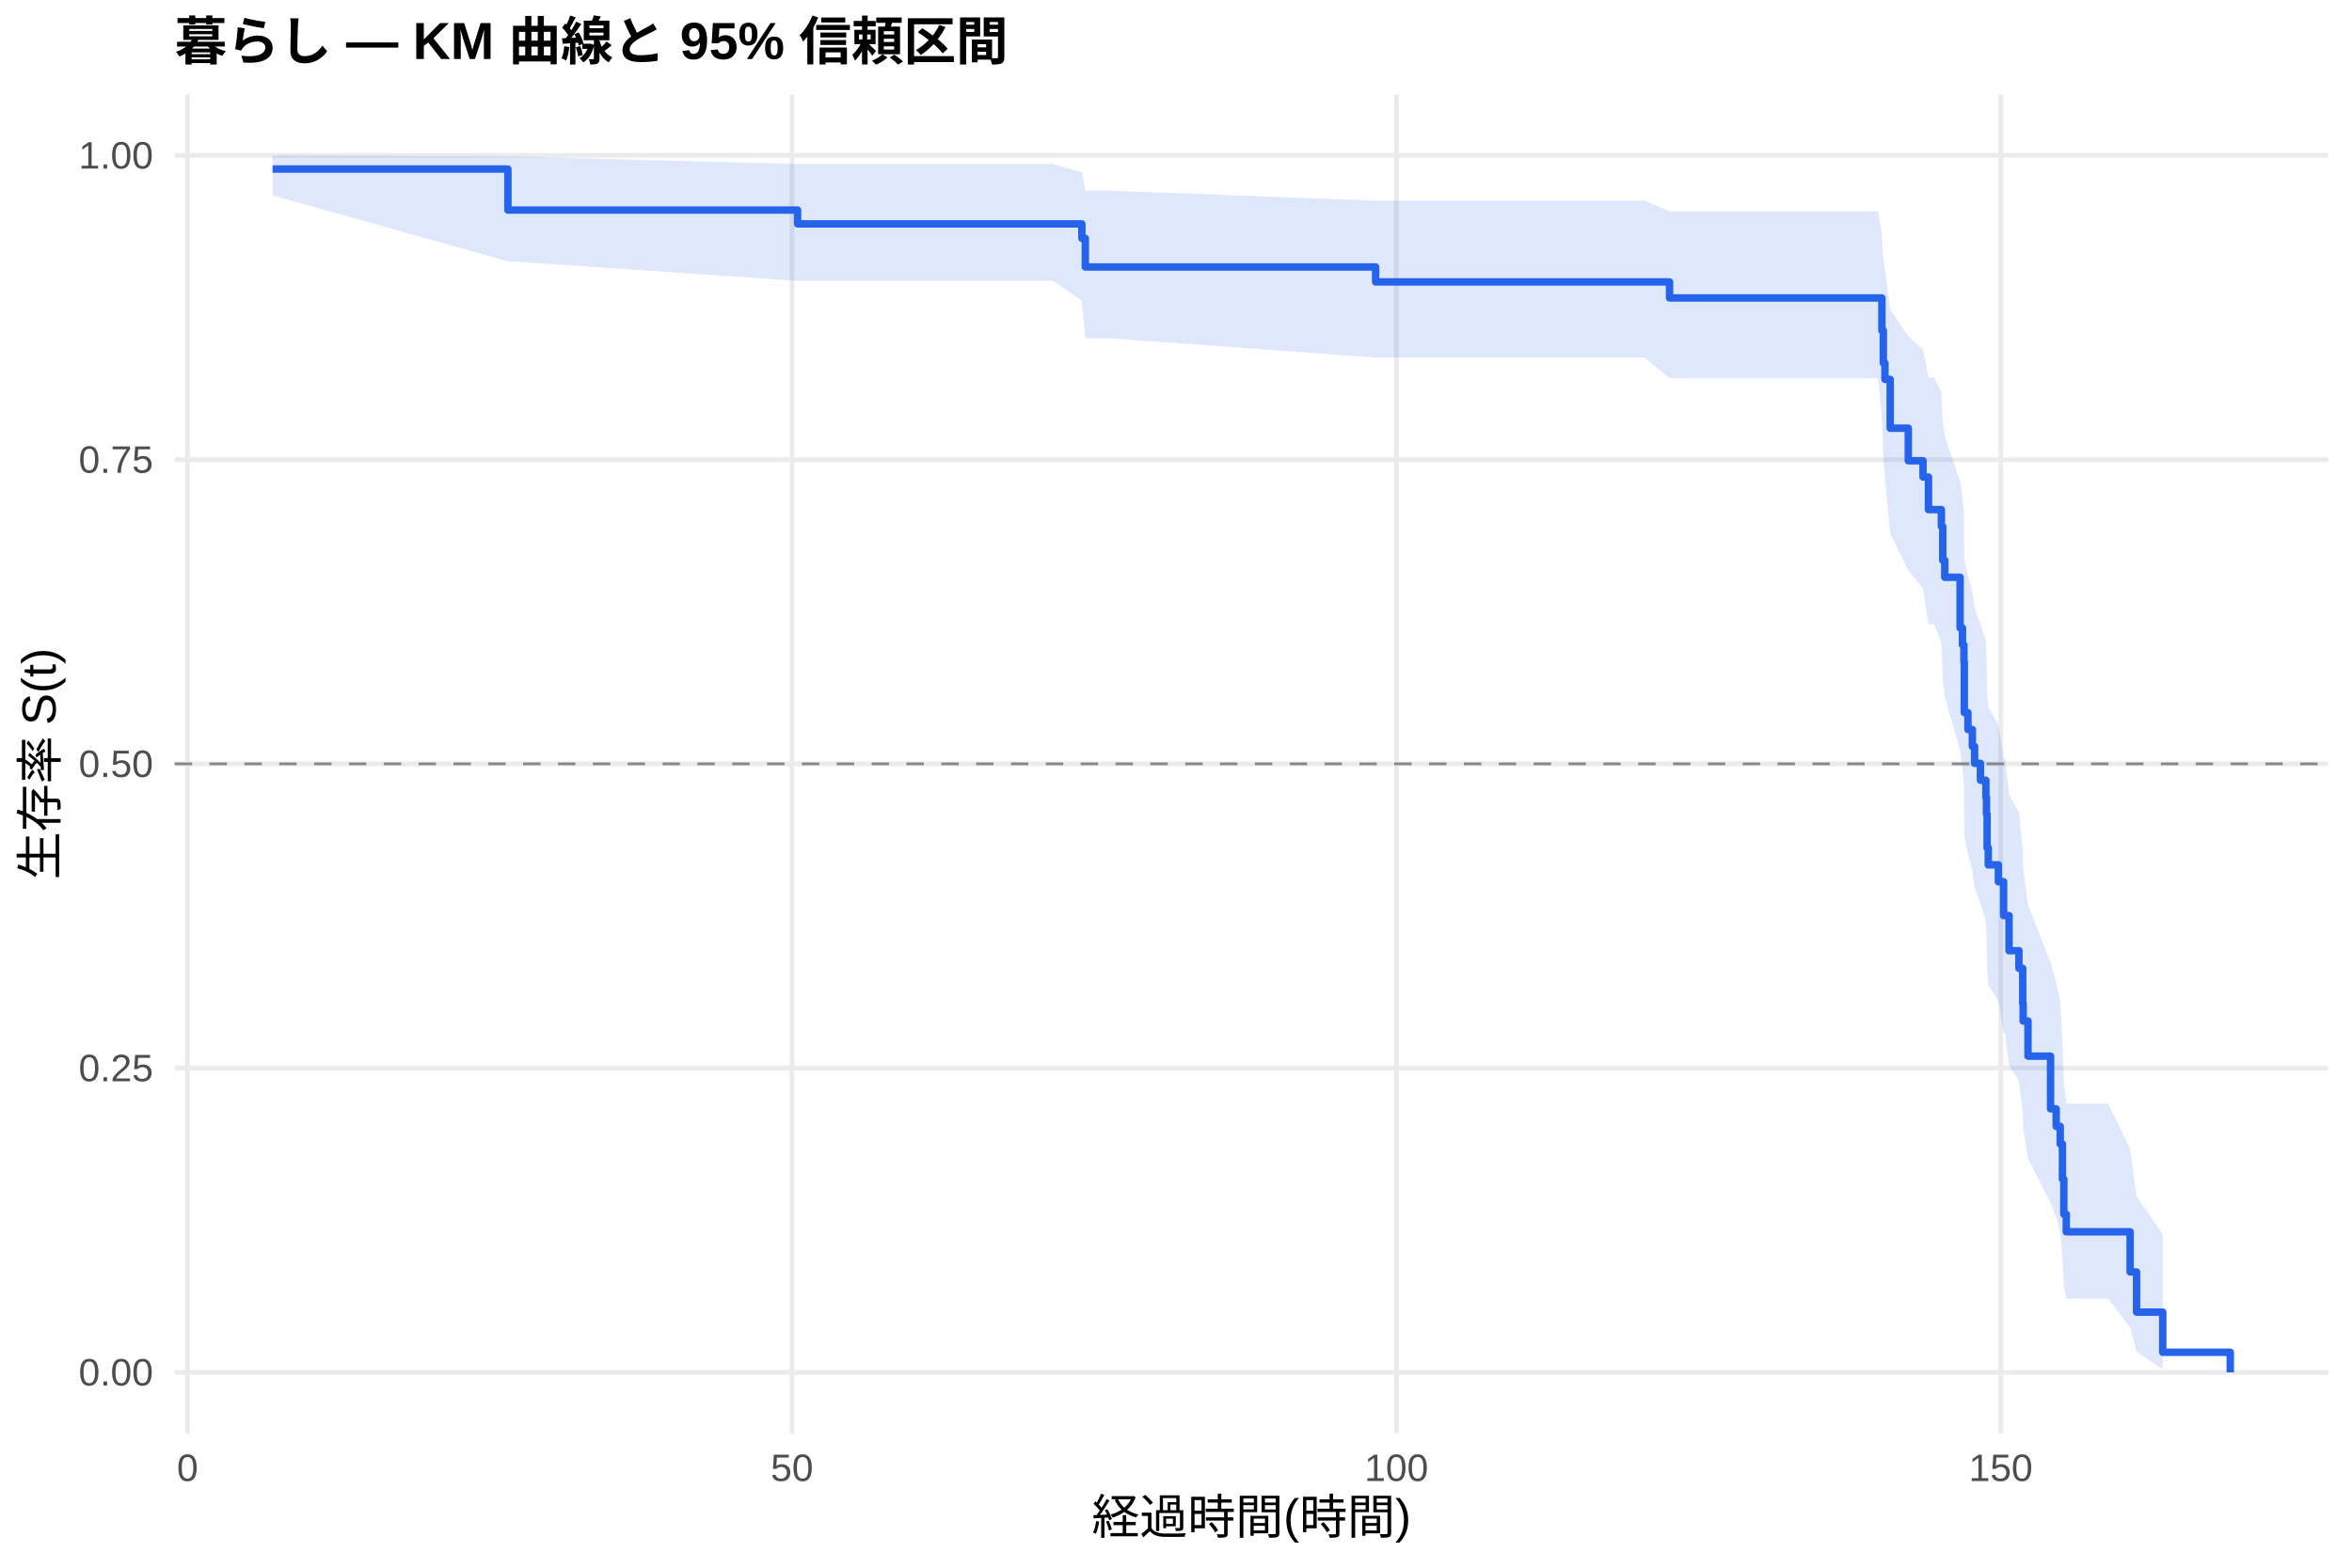
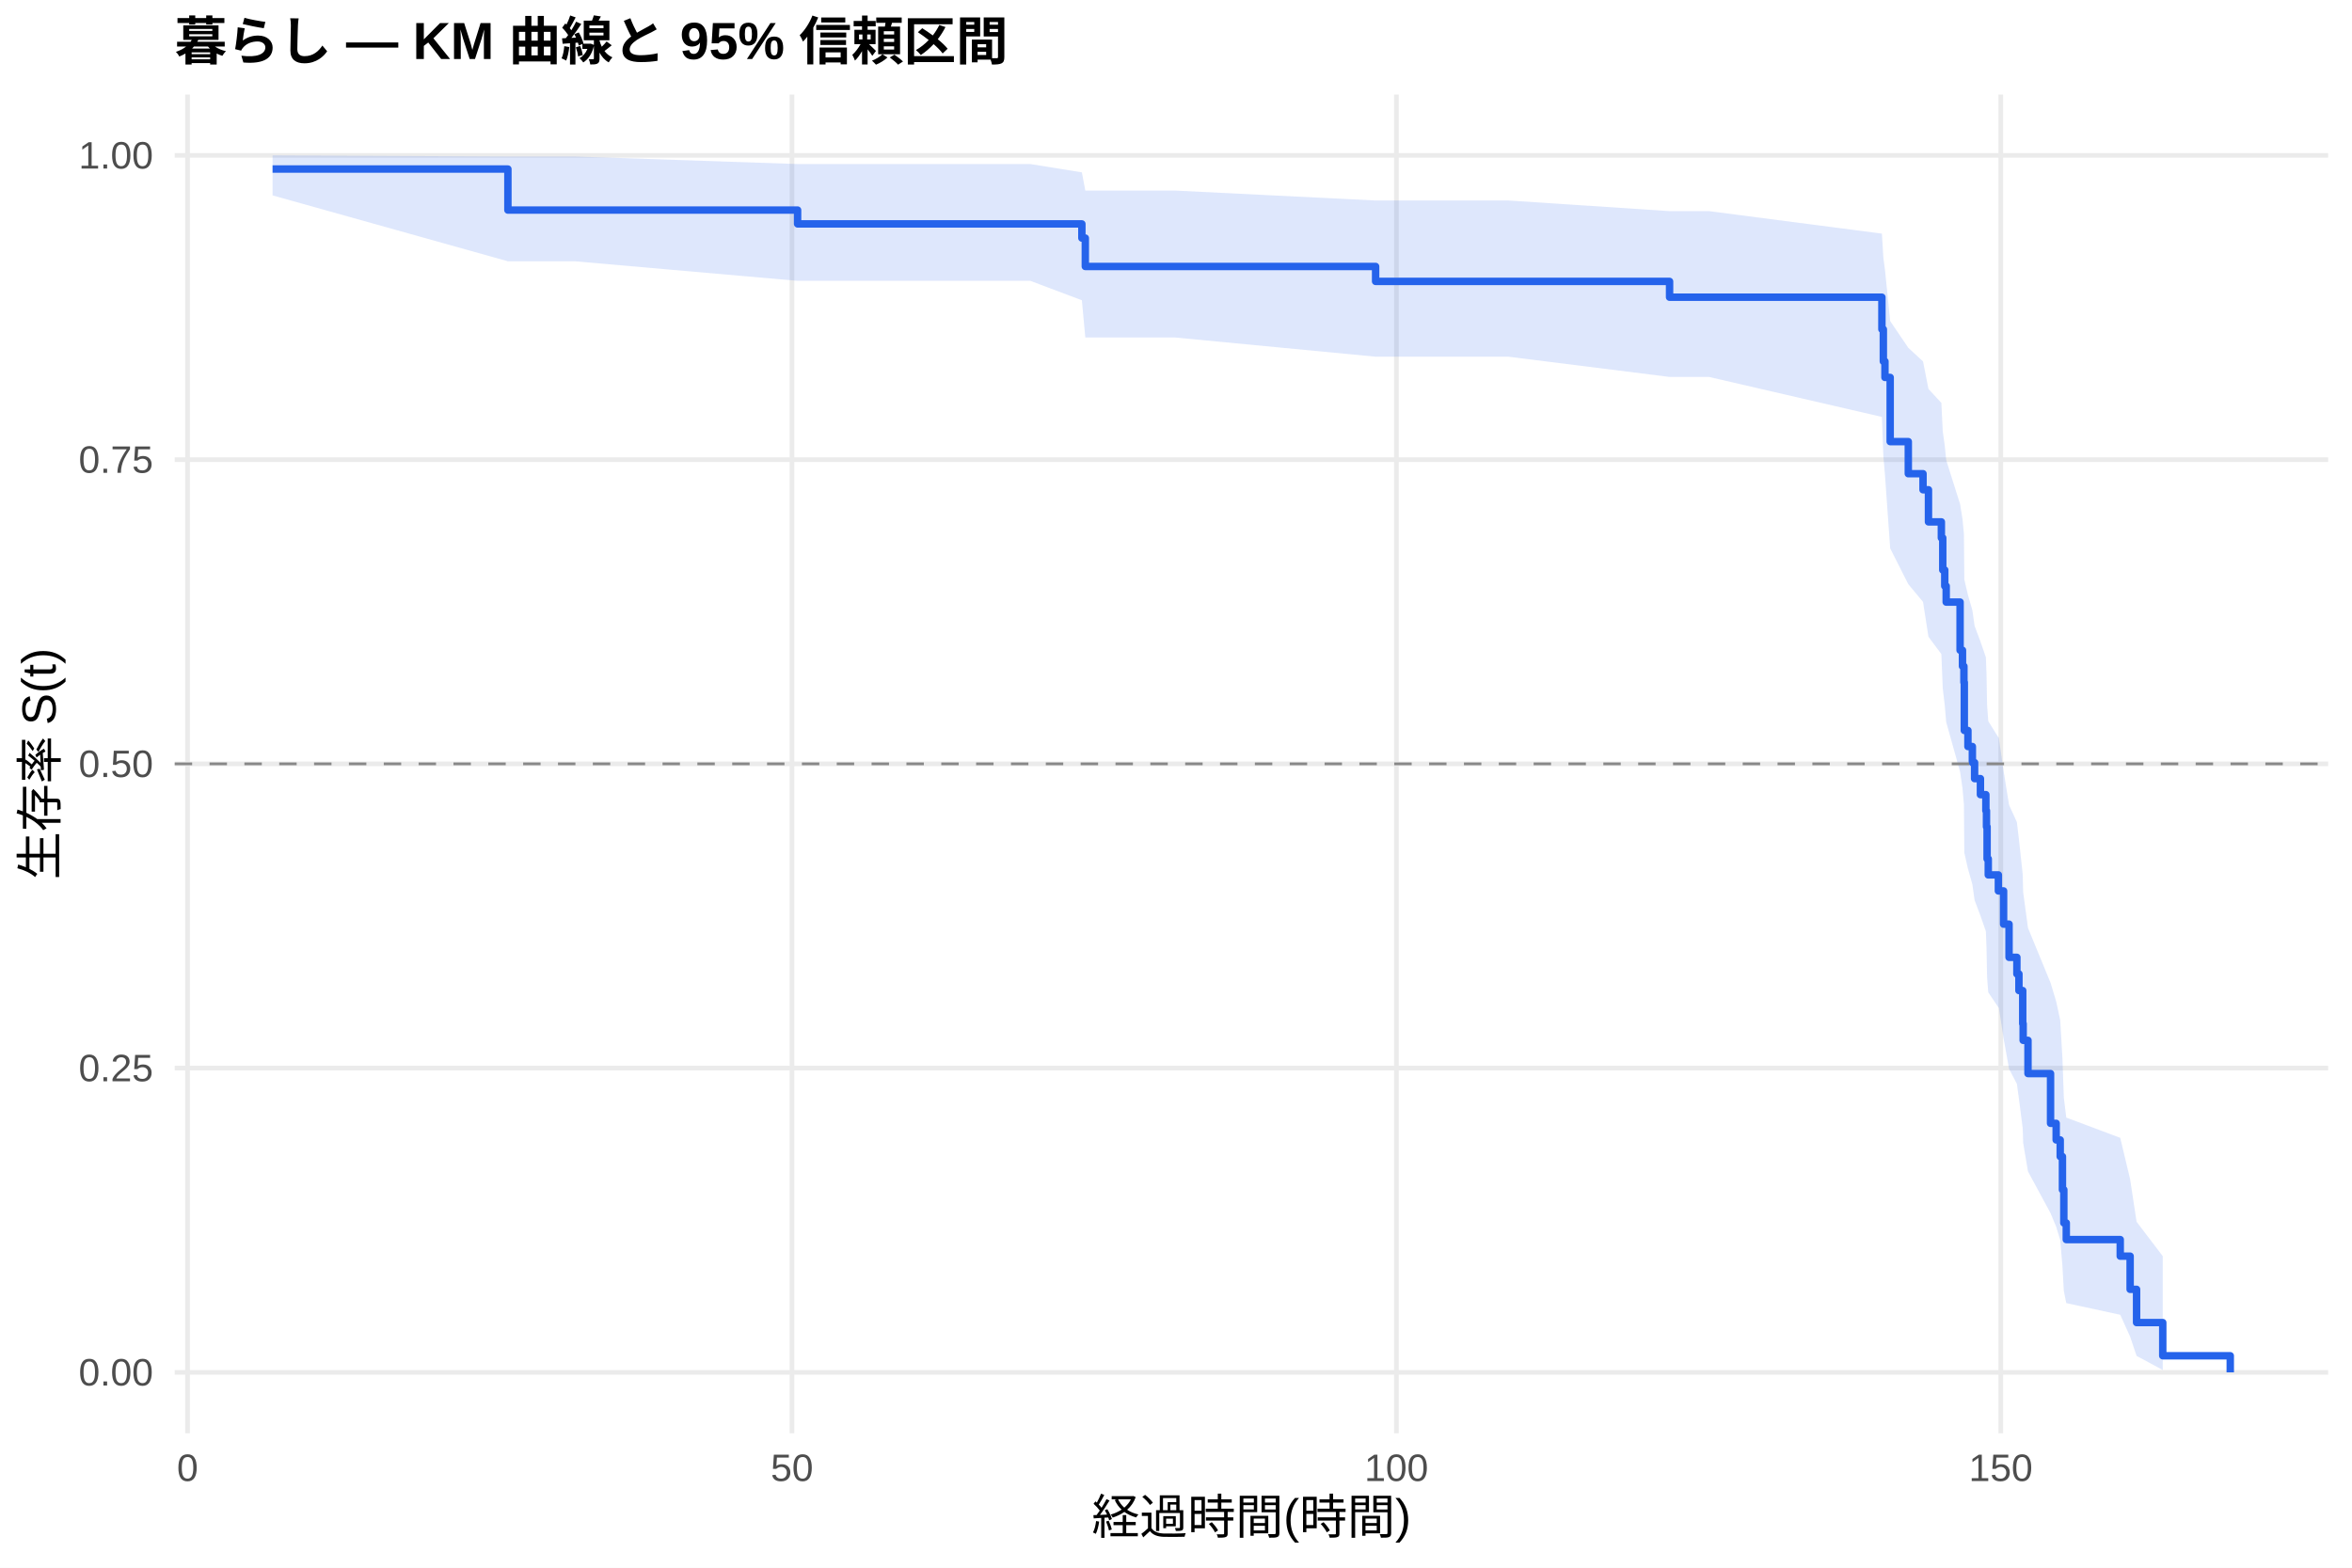
<svg xmlns="http://www.w3.org/2000/svg" width="540.00pt" height="360.00pt" viewBox="0 0 540.00 360.00">
  <g class="svglite">
    <defs>
      <style type="text/css">
    .svglite line, .svglite polyline, .svglite polygon, .svglite path, .svglite rect, .svglite circle {
      fill: none;
      stroke: #000000;
      stroke-linecap: round;
      stroke-linejoin: round;
      stroke-miterlimit: 10.00;
    }
    .svglite text {
      white-space: pre;
    }
    .svglite g.glyphgroup path {
      fill: inherit;
      stroke: none;
    }
  </style>
    </defs>
    <rect width="100%" height="100%" style="stroke: none; fill: #FFFFFF;" />
    <defs>
      <clipPath id="cpMC4wMHw1NDAuMDB8MC4wMHwzNjAuMDA=">
        <rect x="0.00" y="0.00" width="540.00" height="360.00" />
      </clipPath>
    </defs>
    <g clip-path="url(#cpMC4wMHw1NDAuMDB8MC4wMHwzNjAuMDA=)">
      <rect x="0" y="0.00" width="540.00" height="360.00" style="stroke-width: 1.07; stroke: none; fill: #FFFFFF;" />
    </g>
    <defs>
      <clipPath id="cpNDAuMTF8NTM0LjUyfDIxLjcxfDMyOS4xMg==">
        <rect x="40.11" y="21.71" width="494.41" height="307.41" />
      </clipPath>
    </defs>
    <g clip-path="url(#cpNDAuMTF8NTM0LjUyfDIxLjcxfDMyOS4xMg==)">
      <polyline points="40.11,315.14 534.52,315.14 " style="stroke-width: 1.07; stroke: #EBEBEB; stroke-linecap: butt;" />
      <polyline points="40.11,245.28 534.52,245.28 " style="stroke-width: 1.07; stroke: #EBEBEB; stroke-linecap: butt;" />
      <polyline points="40.11,175.41 534.52,175.41 " style="stroke-width: 1.07; stroke: #EBEBEB; stroke-linecap: butt;" />
      <polyline points="40.11,105.55 534.52,105.55 " style="stroke-width: 1.07; stroke: #EBEBEB; stroke-linecap: butt;" />
      <polyline points="40.11,35.68 534.52,35.68 " style="stroke-width: 1.07; stroke: #EBEBEB; stroke-linecap: butt;" />
      <polyline points="43.06,329.12 43.06,21.71 " style="stroke-width: 1.07; stroke: #EBEBEB; stroke-linecap: butt;" />
      <polyline points="181.83,329.12 181.83,21.71 " style="stroke-width: 1.07; stroke: #EBEBEB; stroke-linecap: butt;" />
      <polyline points="320.60,329.12 320.60,21.71 " style="stroke-width: 1.07; stroke: #EBEBEB; stroke-linecap: butt;" />
      <polyline points="459.36,329.12 459.36,21.71 " style="stroke-width: 1.07; stroke: #EBEBEB; stroke-linecap: butt;" />
-       <polygon points="62.58,35.68 116.61,35.94 117.12,35.94 183.12,37.67 184.97,37.67 221.70,37.67 241.68,37.67 248.39,39.58 249.18,43.79 254.91,43.79 315.83,46.08 316.20,46.08 331.47,46.08 377.54,46.08 383.32,48.54 431.19,48.54 432.07,53.77 432.40,59.30 432.77,62.17 433.97,71.06 438.13,77.20 441.51,80.33 442.76,86.69 444.05,86.69 445.72,90.01 446.04,96.74 446.50,100.15 450.02,110.58 450.57,114.11 450.90,117.67 450.99,128.52 451.82,132.18 452.84,135.88 453.35,139.60 454.69,143.34 455.94,147.11 456.08,150.91 456.22,158.57 456.49,162.44 458.81,166.34 460.01,174.21 460.29,174.21 461.26,182.40 463.53,186.55 464.40,194.94 464.50,199.18 465.61,207.78 470.79,220.97 472.08,225.45 473.01,229.98 473.52,239.20 473.84,248.64 474.40,253.46 484.02,253.46 489.06,263.86 490.54,274.70 496.55,283.48 496.55,314.47 490.54,310.41 489.06,304.78 484.02,298.26 474.40,298.26 473.84,295.32 473.52,289.21 473.01,282.84 472.08,279.58 470.79,276.26 465.61,266.03 464.50,259.00 464.40,255.44 463.53,248.19 461.26,244.52 460.29,237.08 460.01,237.08 458.81,229.85 456.49,226.19 456.22,222.51 456.08,215.07 455.94,211.32 454.69,207.53 453.35,203.73 452.84,199.89 451.82,196.03 450.99,192.15 450.90,180.33 450.57,176.34 450.02,172.32 446.50,160.08 446.04,155.94 445.72,147.56 444.05,143.32 442.76,143.32 441.51,135.12 438.13,130.97 433.97,122.55 432.77,109.60 432.40,105.18 432.07,96.15 431.19,86.82 383.32,86.82 377.54,82.10 331.47,82.10 316.20,82.10 315.83,82.10 254.91,77.69 249.18,77.69 248.39,69.02 241.68,64.49 221.70,64.49 184.97,64.49 183.12,64.49 117.12,60.00 116.61,60.00 62.58,44.87 " style="stroke-width: 0.00; stroke: none; stroke-linecap: butt; fill: #2563EB; fill-opacity: 0.15;" />
-       <polyline points="62.58,35.68 116.61,35.94 117.12,35.94 183.12,37.67 184.97,37.67 221.70,37.67 241.68,37.67 248.39,39.58 249.18,43.79 254.91,43.79 315.83,46.08 316.20,46.08 331.47,46.08 377.54,46.08 383.32,48.54 431.19,48.54 432.07,53.77 432.40,59.30 432.77,62.17 433.97,71.06 438.13,77.20 441.51,80.33 442.76,86.69 444.05,86.69 445.72,90.01 446.04,96.74 446.50,100.15 450.02,110.58 450.57,114.11 450.90,117.67 450.99,128.52 451.82,132.18 452.84,135.88 453.35,139.60 454.69,143.34 455.94,147.11 456.08,150.91 456.22,158.57 456.49,162.44 458.81,166.34 460.01,174.21 460.29,174.21 461.26,182.40 463.53,186.55 464.40,194.94 464.50,199.18 465.61,207.78 470.79,220.97 472.08,225.45 473.01,229.98 473.52,239.20 473.84,248.64 474.40,253.46 484.02,253.46 489.06,263.86 490.54,274.70 496.55,283.48 " style="stroke-width: 1.07; stroke: none; stroke-linecap: butt;" />
-       <polyline points="496.55,314.47 490.54,310.41 489.06,304.78 484.02,298.26 474.40,298.26 473.84,295.32 473.52,289.21 473.01,282.84 472.08,279.58 470.79,276.26 465.61,266.03 464.50,259.00 464.40,255.44 463.53,248.19 461.26,244.52 460.29,237.08 460.01,237.08 458.81,229.85 456.49,226.19 456.22,222.51 456.08,215.07 455.94,211.32 454.69,207.53 453.35,203.73 452.84,199.89 451.82,196.03 450.99,192.15 450.90,180.33 450.57,176.34 450.02,172.32 446.50,160.08 446.04,155.94 445.72,147.56 444.05,143.32 442.76,143.32 441.51,135.12 438.13,130.97 433.97,122.55 432.77,109.60 432.40,105.18 432.07,96.15 431.19,86.82 383.32,86.82 377.54,82.10 331.47,82.10 316.20,82.10 315.83,82.10 254.91,77.69 249.18,77.69 248.39,69.02 241.68,64.49 221.70,64.49 184.97,64.49 183.12,64.49 117.12,60.00 116.61,60.00 62.58,44.87 " style="stroke-width: 1.07; stroke: none; stroke-linecap: butt;" />
-       <polyline points="62.58,38.82 116.61,38.82 116.61,48.24 117.12,48.24 117.12,48.24 183.12,48.24 183.12,51.42 184.97,51.42 184.97,51.42 221.70,51.42 221.70,51.42 241.68,51.42 241.68,51.42 248.39,51.42 248.39,54.72 249.18,54.72 249.18,61.31 254.91,61.31 254.91,61.31 315.83,61.31 315.83,64.74 316.20,64.74 316.20,64.74 331.47,64.74 331.47,64.74 377.54,64.74 377.54,64.74 383.32,64.74 383.32,68.42 431.19,68.42 431.19,68.42 432.07,68.42 432.07,75.90 432.40,75.90 432.40,83.37 432.77,83.37 432.77,87.11 433.97,87.11 433.97,98.33 438.13,98.33 438.13,105.80 441.51,105.80 441.51,109.54 442.76,109.54 442.76,117.02 444.05,117.02 444.05,117.02 445.72,117.02 445.72,120.90 446.04,120.90 446.04,128.67 446.50,128.67 446.50,132.56 450.02,132.56 450.02,144.21 450.57,144.21 450.57,148.10 450.90,148.10 450.90,151.98 450.99,151.98 450.99,163.64 451.82,163.64 451.82,167.52 452.84,167.52 452.84,171.41 453.35,171.41 453.35,175.29 454.69,175.29 454.69,179.17 455.94,179.17 455.94,183.06 456.08,183.06 456.08,186.94 456.22,186.94 456.22,194.71 456.49,194.71 456.49,198.60 458.81,198.60 458.81,202.48 460.01,202.48 460.01,210.25 460.29,210.25 460.29,210.25 461.26,210.25 461.26,218.32 463.53,218.32 463.53,222.36 464.40,222.36 464.40,230.42 464.50,230.42 464.50,234.46 465.61,234.46 465.61,242.53 470.79,242.53 470.79,254.63 472.08,254.63 472.08,258.66 473.01,258.66 473.01,262.70 473.52,262.70 473.52,270.77 473.84,270.77 473.84,278.83 474.40,278.83 474.40,282.87 484.02,282.87 484.02,282.87 489.06,282.87 489.06,292.09 490.54,292.09 490.54,301.31 496.55,301.31 496.55,310.53 512.05,310.53 512.05,315.14 " style="stroke-width: 1.71; stroke: #2563EB; stroke-linecap: butt;" />
+       <polygon points="62.58,35.68 116.61,35.94 131.97,35.94 183.12,37.67 199.82,37.67 236.55,37.67 248.39,39.58 249.18,43.76 256.53,43.76 269.76,43.76 315.83,46.04 331.05,46.04 346.31,46.04 383.32,48.48 392.38,48.48 432.07,53.65 432.40,59.12 432.77,61.95 433.97,73.73 438.13,79.87 441.51,82.99 442.76,89.32 445.72,92.53 446.04,99.04 446.50,102.33 446.83,105.65 450.02,115.76 450.57,119.18 450.90,122.62 450.99,133.07 451.82,136.60 452.84,140.15 453.35,143.72 454.69,147.31 455.94,150.93 456.08,154.56 456.22,161.90 456.49,165.61 458.81,169.33 458.90,169.33 460.01,177.03 461.26,184.84 463.06,188.79 463.53,192.76 464.40,200.80 464.50,204.86 465.61,213.09 470.79,225.69 472.08,229.96 473.01,234.29 473.52,243.07 473.84,252.06 474.40,256.64 486.79,261.29 489.06,270.81 490.54,280.56 496.55,288.46 496.55,314.60 490.54,311.36 489.06,306.95 486.79,301.92 474.40,299.24 473.84,296.48 473.52,290.75 473.01,284.77 472.08,281.70 470.79,278.59 465.61,269.01 464.50,262.43 464.40,259.10 463.53,252.33 463.06,248.90 461.26,245.44 460.01,238.44 458.90,231.33 458.81,231.33 456.49,227.88 456.22,224.40 456.08,217.39 455.94,213.85 454.69,210.28 453.35,206.70 452.84,203.09 451.82,199.47 450.99,195.82 450.90,184.73 450.57,180.99 450.02,177.23 446.83,165.80 446.50,161.94 446.04,158.05 445.72,150.20 442.76,146.23 441.51,138.21 438.13,134.15 433.97,125.92 432.77,108.99 432.40,104.63 432.07,95.74 392.38,86.56 383.32,86.56 346.31,81.91 331.05,81.91 315.83,81.91 269.76,77.50 256.53,77.50 249.18,77.50 248.39,68.95 236.55,64.49 199.82,64.49 183.12,64.49 131.97,60.00 116.61,60.00 62.58,44.87 " style="stroke-width: 0.00; stroke: none; stroke-linecap: butt; fill: #2563EB; fill-opacity: 0.15;" />
+       <polyline points="62.58,35.68 116.61,35.94 131.97,35.94 183.12,37.67 199.82,37.67 236.55,37.67 248.39,39.58 249.18,43.76 256.53,43.76 269.76,43.76 315.83,46.04 331.05,46.04 346.31,46.04 383.32,48.48 392.38,48.48 432.07,53.65 432.40,59.12 432.77,61.95 433.97,73.73 438.13,79.87 441.51,82.99 442.76,89.32 445.72,92.53 446.04,99.04 446.50,102.33 446.83,105.65 450.02,115.76 450.57,119.18 450.90,122.62 450.99,133.07 451.82,136.60 452.84,140.15 453.35,143.72 454.69,147.31 455.94,150.93 456.08,154.56 456.22,161.90 456.49,165.61 458.81,169.33 458.90,169.33 460.01,177.03 461.26,184.84 463.06,188.79 463.53,192.76 464.40,200.80 464.50,204.86 465.61,213.09 470.79,225.69 472.08,229.96 473.01,234.29 473.52,243.07 473.84,252.06 474.40,256.64 486.79,261.29 489.06,270.81 490.54,280.56 496.55,288.46 " style="stroke-width: 1.07; stroke: none; stroke-linecap: butt;" />
+       <polyline points="496.55,314.60 490.54,311.36 489.06,306.95 486.79,301.92 474.40,299.24 473.84,296.48 473.52,290.75 473.01,284.77 472.08,281.70 470.79,278.59 465.61,269.01 464.50,262.43 464.40,259.10 463.53,252.33 463.06,248.90 461.26,245.44 460.01,238.44 458.90,231.33 458.81,231.33 456.49,227.88 456.22,224.40 456.08,217.39 455.94,213.85 454.69,210.28 453.35,206.70 452.84,203.09 451.82,199.47 450.99,195.82 450.90,184.73 450.57,180.99 450.02,177.23 446.83,165.80 446.50,161.94 446.04,158.05 445.72,150.20 442.76,146.23 441.51,138.21 438.13,134.15 433.97,125.92 432.77,108.99 432.40,104.63 432.07,95.74 392.38,86.56 383.32,86.56 346.31,81.91 331.05,81.91 315.83,81.91 269.76,77.50 256.53,77.50 249.18,77.50 248.39,68.95 236.55,64.49 199.82,64.49 183.12,64.49 131.97,60.00 116.61,60.00 62.58,44.87 " style="stroke-width: 1.07; stroke: none; stroke-linecap: butt;" />
+       <polyline points="62.58,38.82 116.61,38.82 116.61,48.24 131.97,48.24 131.97,48.24 183.12,48.24 183.12,51.42 199.82,51.42 199.82,51.42 236.55,51.42 236.55,51.42 248.39,51.42 248.39,54.67 249.18,54.67 249.18,61.19 256.53,61.19 256.53,61.19 269.76,61.19 269.76,61.19 315.83,61.19 315.83,64.62 331.05,64.62 331.05,64.62 346.31,64.62 346.31,64.62 383.32,64.62 383.32,68.25 392.38,68.25 392.38,68.25 432.07,68.25 432.07,75.62 432.40,75.62 432.40,82.99 432.77,82.99 432.77,86.67 433.97,86.67 433.97,101.41 438.13,101.41 438.13,108.78 441.51,108.78 441.51,112.47 442.76,112.47 442.76,119.84 445.72,119.84 445.72,123.52 446.04,123.52 446.04,130.89 446.50,130.89 446.50,134.58 446.83,134.58 446.83,138.26 450.02,138.26 450.02,149.32 450.57,149.32 450.57,153.00 450.90,153.00 450.90,156.69 450.99,156.69 450.99,167.74 451.82,167.74 451.82,171.43 452.84,171.43 452.84,175.11 453.35,175.11 453.35,178.80 454.69,178.80 454.69,182.48 455.94,182.48 455.94,186.17 456.08,186.17 456.08,189.85 456.22,189.85 456.22,197.22 456.49,197.22 456.49,200.91 458.81,200.91 458.81,204.59 458.90,204.59 458.90,204.59 460.01,204.59 460.01,212.22 461.26,212.22 461.26,219.84 463.06,219.84 463.06,223.65 463.53,223.65 463.53,227.47 464.40,227.47 464.40,235.09 464.50,235.09 464.50,238.90 465.61,238.90 465.61,246.53 470.79,246.53 470.79,257.96 472.08,257.96 472.08,261.77 473.01,261.77 473.01,265.59 473.52,265.59 473.52,273.21 473.84,273.21 473.84,280.83 474.40,280.83 474.40,284.65 486.79,284.65 486.79,288.46 489.06,288.46 489.06,296.08 490.54,296.08 490.54,303.71 496.55,303.71 496.55,311.33 512.05,311.33 512.05,315.14 " style="stroke-width: 1.71; stroke: #2563EB; stroke-linecap: butt;" />
      <line x1="40.11" y1="175.41" x2="534.52" y2="175.41" style="stroke-width: 0.64; stroke: #888888; stroke-dasharray: 4.00,4.00; stroke-linecap: butt;" />
    </g>
    <g clip-path="url(#cpMC4wMHw1NDAuMDB8MC4wMHwzNjAuMDA=)">
      <text x="35.18" y="318.17" text-anchor="end" style="font-size: 8.80px;fill: #4D4D4D; font-family: &quot;Liberation Sans&quot;;" textLength="17.11px" lengthAdjust="spacingAndGlyphs">0.00</text>
      <text x="35.18" y="248.30" text-anchor="end" style="font-size: 8.80px;fill: #4D4D4D; font-family: &quot;Liberation Sans&quot;;" textLength="17.11px" lengthAdjust="spacingAndGlyphs">0.25</text>
      <text x="35.18" y="178.44" text-anchor="end" style="font-size: 8.80px;fill: #4D4D4D; font-family: &quot;Liberation Sans&quot;;" textLength="17.11px" lengthAdjust="spacingAndGlyphs">0.50</text>
      <text x="35.18" y="108.57" text-anchor="end" style="font-size: 8.80px;fill: #4D4D4D; font-family: &quot;Liberation Sans&quot;;" textLength="17.11px" lengthAdjust="spacingAndGlyphs">0.75</text>
      <text x="35.18" y="38.71" text-anchor="end" style="font-size: 8.80px;fill: #4D4D4D; font-family: &quot;Liberation Sans&quot;;" textLength="17.11px" lengthAdjust="spacingAndGlyphs">1.00</text>
      <text x="43.06" y="340.10" text-anchor="middle" style="font-size: 8.80px;fill: #4D4D4D; font-family: &quot;Liberation Sans&quot;;" textLength="4.89px" lengthAdjust="spacingAndGlyphs">0</text>
      <text x="181.83" y="340.10" text-anchor="middle" style="font-size: 8.80px;fill: #4D4D4D; font-family: &quot;Liberation Sans&quot;;" textLength="9.78px" lengthAdjust="spacingAndGlyphs">50</text>
      <text x="320.60" y="340.10" text-anchor="middle" style="font-size: 8.80px;fill: #4D4D4D; font-family: &quot;Liberation Sans&quot;;" textLength="14.67px" lengthAdjust="spacingAndGlyphs">100</text>
      <text x="459.36" y="340.10" text-anchor="middle" style="font-size: 8.80px;fill: #4D4D4D; font-family: &quot;Liberation Sans&quot;;" textLength="14.67px" lengthAdjust="spacingAndGlyphs">150</text>
      <text x="287.32" y="352.24" text-anchor="middle" style="font-size: 11.00px; font-family: &quot;Liberation Sans&quot;;" textLength="73.31px" lengthAdjust="spacingAndGlyphs">経過時間(時間)</text>
      <text transform="translate(13.05,175.41) rotate(-90)" text-anchor="middle" style="font-size: 11.00px; font-family: &quot;Liberation Sans&quot;;" textLength="53.78px" lengthAdjust="spacingAndGlyphs">生存率 S(t)</text>
      <text x="40.11" y="13.74" style="font-size: 12.00px; font-weight: bold; font-family: &quot;Liberation Sans&quot;;" textLength="191.33px" lengthAdjust="spacingAndGlyphs">暮らし — KM 曲線と 95% 信頼区間</text>
    </g>
  </g>
</svg>
